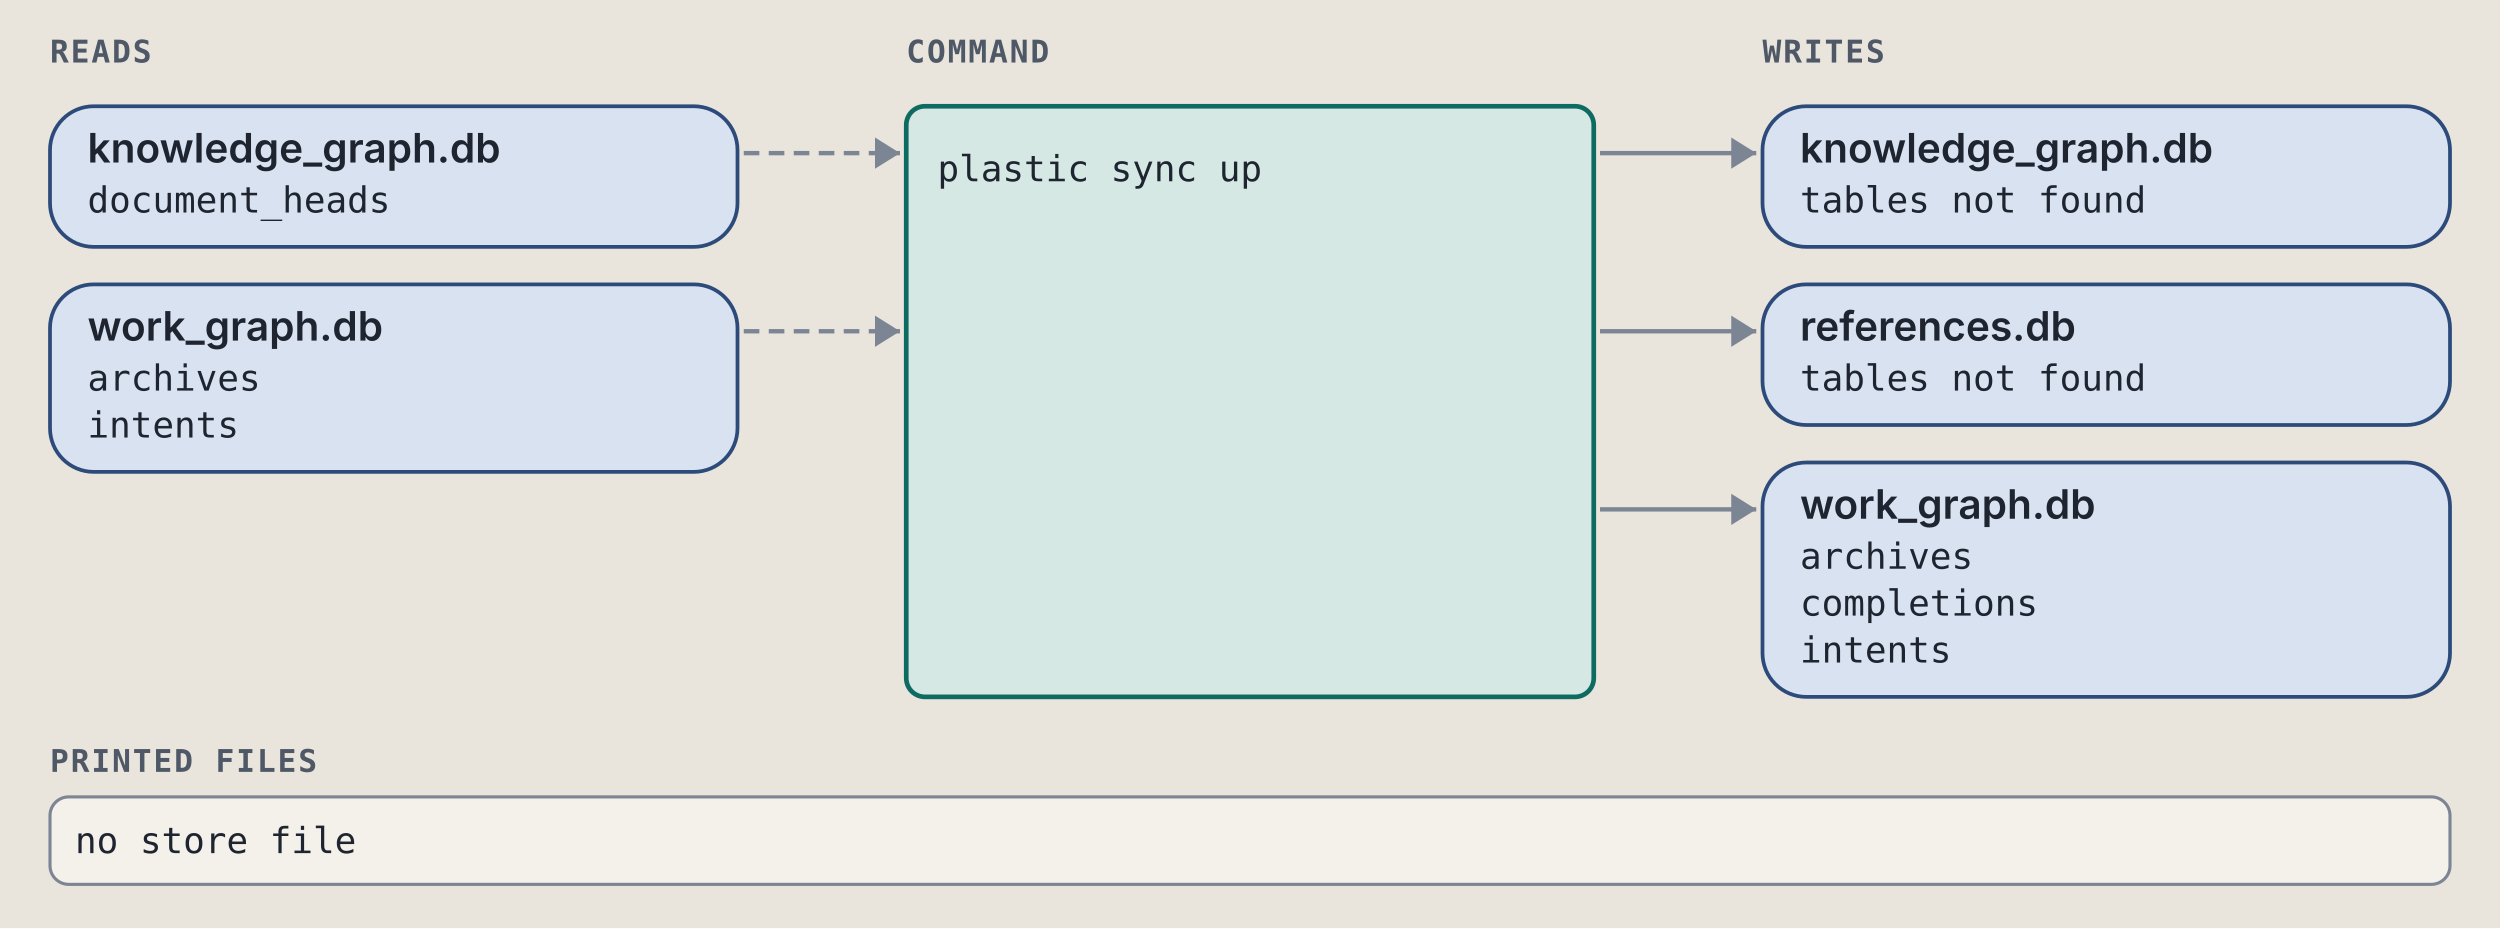
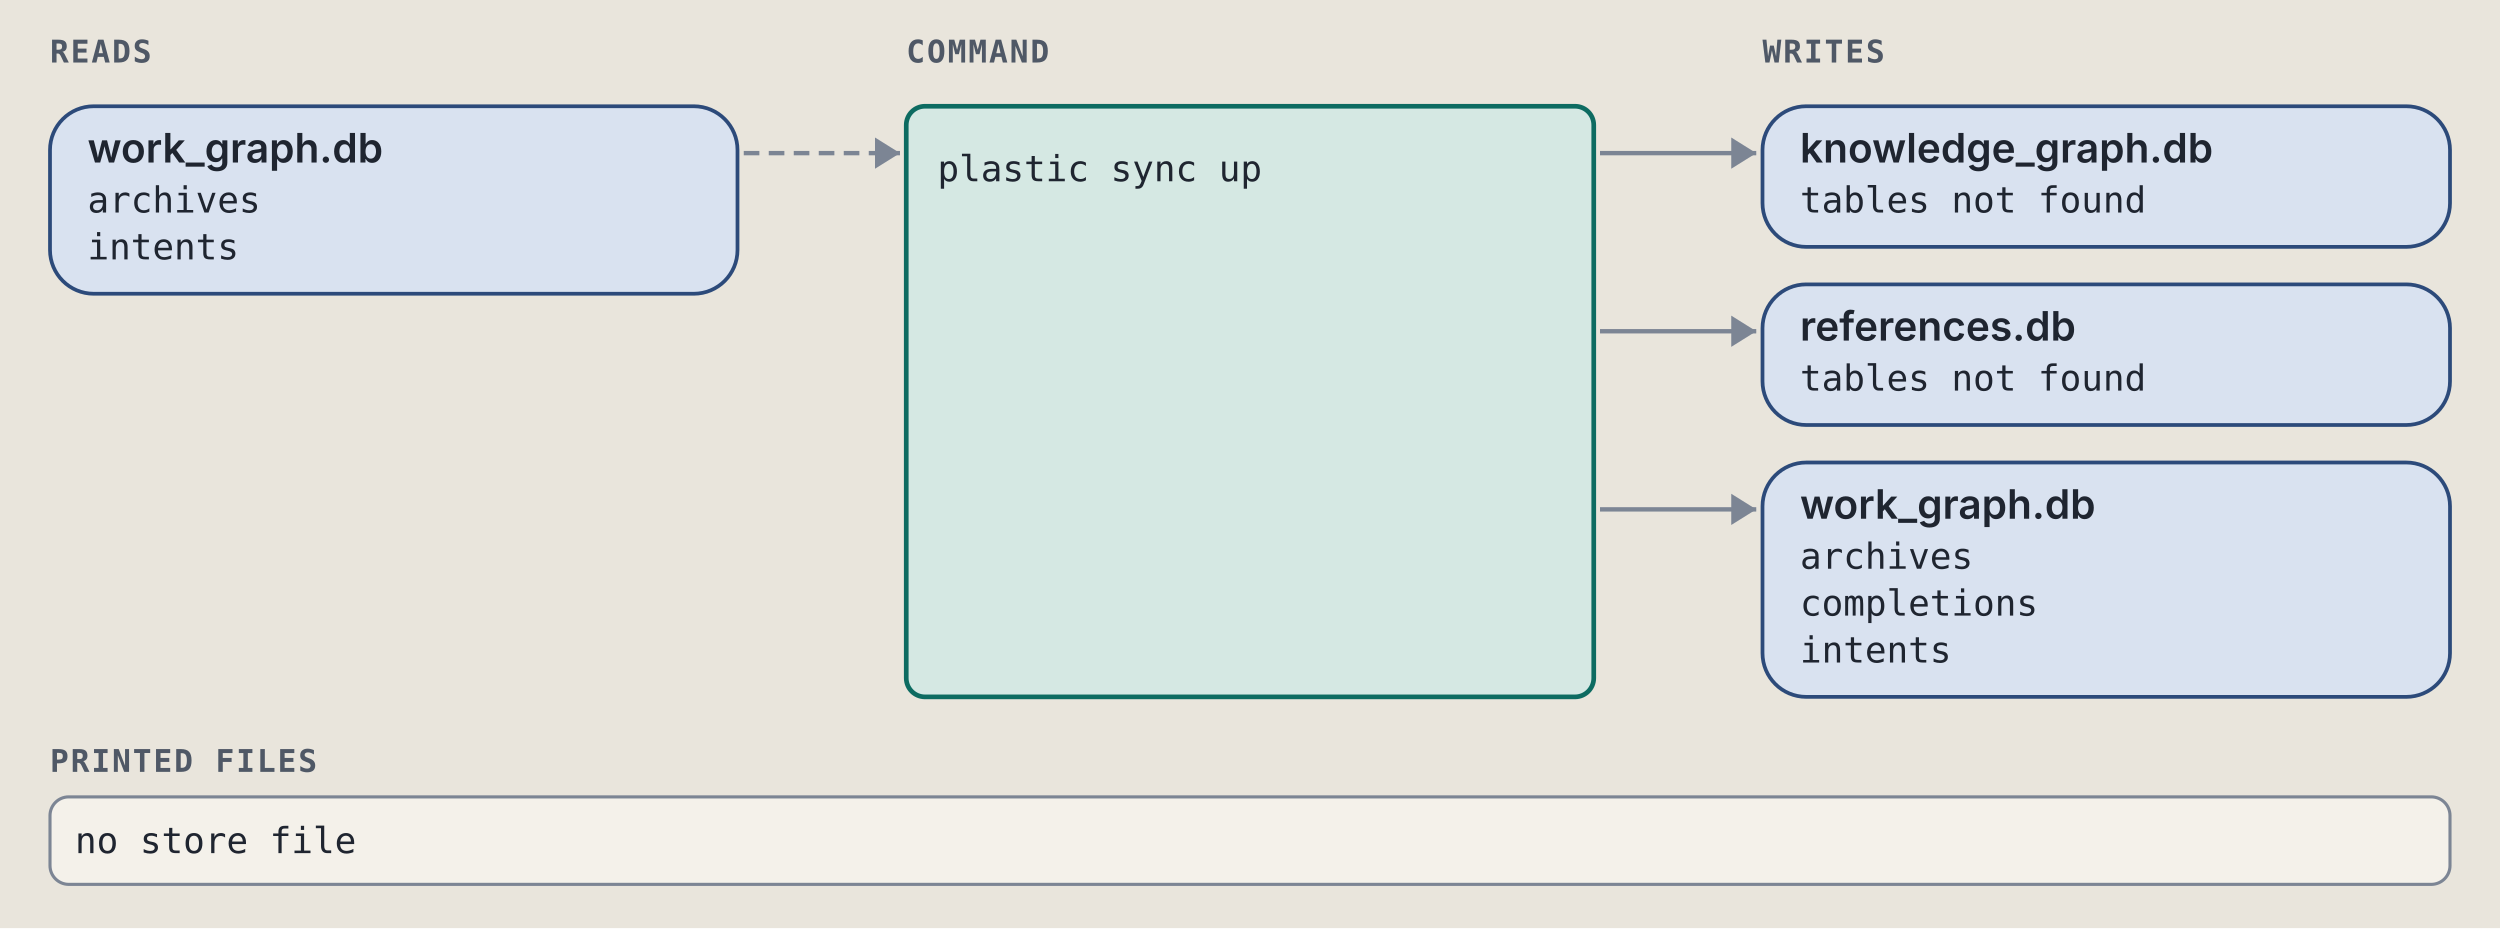
<svg xmlns="http://www.w3.org/2000/svg" viewBox="0 0 800 297" width="800" height="297" role="img" xml:space="preserve">
  <style>.ground { fill: #e9e5dc; }
.card { fill: #f4f1ea; stroke: #7c8594; stroke-width: 1; }
.lane-code { fill: #d5e8e3; stroke: #0d6b61; stroke-width: 1.5; }
.lane-agent { fill: #f1e2c7; stroke: #9a5508; stroke-width: 1.5; }
.stop-refusal { fill: #e4dcf5; stroke: #5b35b0; stroke-width: 1.2; }
.stop-failure { fill: #f4d9d4; stroke: #a8261b; stroke-width: 1.2; }
.end { fill: #d9e2f0; stroke: #2c4a7a; stroke-width: 1.2; }
.wire { fill: none; stroke: #7c8594; stroke-width: 1.4; }
.wire-read { fill: none; stroke: #7c8594; stroke-width: 1.4; stroke-dasharray: 5 3; }
.wire-refusal { fill: none; stroke: #5b35b0; stroke-width: 1.2; stroke-dasharray: 4 3; }
.wire-failure { fill: none; stroke: #a8261b; stroke-width: 1.2; stroke-dasharray: 4 3; }
.head { fill: #7c8594; }
.t { fill: #1f2530; font: 12px "IBM Plex Sans", system-ui, -apple-system, "Segoe UI", sans-serif; }
.tb { fill: #1f2530; font: 600 13px "IBM Plex Sans", system-ui, -apple-system, "Segoe UI", sans-serif; }
.tm { fill: #1f2530; font: 11.5px "IBM Plex Mono", ui-monospace, Menlo, Consolas, monospace; }
.tag { font: 600 10px "IBM Plex Mono", ui-monospace, Menlo, Consolas, monospace; letter-spacing: .06em; }
.tag-code { fill: #0d6b61; } .tag-agent { fill: #9a5508; } .tag-refusal { fill: #5b35b0; }
.tag-failure { fill: #a8261b; } .tag-end { fill: #2c4a7a; } .tag-muted { fill: #4f5866; }
.tm.tag-muted { font-size: 10.5px; }
.db { fill: #d9e2f0; stroke: #2c4a7a; stroke-width: 1.2; }
.codebox { fill: #f4f1ea; stroke: #7c8594; stroke-width: 1; }
.cx { fill: #1f2530; font: 12px "IBM Plex Mono", ui-monospace, Menlo, Consolas, monospace; white-space: pre; }
.cx-n { fill: #4f5866; font: 11px "IBM Plex Mono", ui-monospace, Menlo, Consolas, monospace; }
.cx-k { fill: #5b35b0; } .cx-s { fill: #9a5508; } .cx-y { fill: #0d6b61; }
.cx-w { fill: #2c4a7a; font-weight: 600; } .cx-t { fill: #a8261b; } .cx-c { fill: #4f5866; font-style: italic; }
.badge { fill: #2c4a7a; } .badge-t { fill: #e9e5dc; font: 600 11px "IBM Plex Mono", ui-monospace, Menlo, Consolas, monospace; }
.bracket { fill: none; stroke: #2c4a7a; stroke-width: 1.4; }
.term { fill: #16191e; stroke: #7c8594; stroke-width: 1; }
.term-t { fill: #e6e2d8; font: 12px "IBM Plex Mono", ui-monospace, Menlo, Consolas, monospace; }
.term-p { fill: #8fd18f; font: 12px "IBM Plex Mono", ui-monospace, Menlo, Consolas, monospace; }
.term-m { fill: #a3abb6; font: 12px "IBM Plex Mono", ui-monospace, Menlo, Consolas, monospace; }
.big { font: 700 36px "IBM Plex Mono", ui-monospace, Menlo, Consolas, monospace; }

@media (prefers-color-scheme: dark) {
.ground { fill: #171a1f; }
.card { fill: #20242b; stroke: #8a93a2; stroke-width: 1; }
.lane-code { fill: #173a36; stroke: #5cc4b4; stroke-width: 1.5; }
.lane-agent { fill: #3d2e17; stroke: #e5a95a; stroke-width: 1.5; }
.stop-refusal { fill: #2d2445; stroke: #b59cf2; stroke-width: 1.2; }
.stop-failure { fill: #45211e; stroke: #f2958a; stroke-width: 1.2; }
.end { fill: #1f2c42; stroke: #97b6e8; stroke-width: 1.2; }
.wire { fill: none; stroke: #8a93a2; stroke-width: 1.4; }
.wire-read { fill: none; stroke: #8a93a2; stroke-width: 1.4; stroke-dasharray: 5 3; }
.wire-refusal { fill: none; stroke: #b59cf2; stroke-width: 1.2; stroke-dasharray: 4 3; }
.wire-failure { fill: none; stroke: #f2958a; stroke-width: 1.2; stroke-dasharray: 4 3; }
.head { fill: #8a93a2; }
.t { fill: #e8e4da; font: 12px "IBM Plex Sans", system-ui, -apple-system, "Segoe UI", sans-serif; }
.tb { fill: #e8e4da; font: 600 13px "IBM Plex Sans", system-ui, -apple-system, "Segoe UI", sans-serif; }
.tm { fill: #e8e4da; font: 11.5px "IBM Plex Mono", ui-monospace, Menlo, Consolas, monospace; }
.tag { font: 600 10px "IBM Plex Mono", ui-monospace, Menlo, Consolas, monospace; letter-spacing: .06em; }
.tag-code { fill: #5cc4b4; } .tag-agent { fill: #e5a95a; } .tag-refusal { fill: #b59cf2; }
.tag-failure { fill: #f2958a; } .tag-end { fill: #97b6e8; } .tag-muted { fill: #b3b9c3; }
.tm.tag-muted { font-size: 10.5px; }
.db { fill: #1f2c42; stroke: #97b6e8; stroke-width: 1.2; }
.codebox { fill: #20242b; stroke: #8a93a2; stroke-width: 1; }
.cx { fill: #e8e4da; font: 12px "IBM Plex Mono", ui-monospace, Menlo, Consolas, monospace; white-space: pre; }
.cx-n { fill: #b3b9c3; font: 11px "IBM Plex Mono", ui-monospace, Menlo, Consolas, monospace; }
.cx-k { fill: #b59cf2; } .cx-s { fill: #e5a95a; } .cx-y { fill: #5cc4b4; }
.cx-w { fill: #97b6e8; font-weight: 600; } .cx-t { fill: #f2958a; } .cx-c { fill: #b3b9c3; font-style: italic; }
.badge { fill: #97b6e8; } .badge-t { fill: #171a1f; font: 600 11px "IBM Plex Mono", ui-monospace, Menlo, Consolas, monospace; }
.bracket { fill: none; stroke: #97b6e8; stroke-width: 1.4; }
.term { fill: #16191e; stroke: #8a93a2; stroke-width: 1; }
.term-t { fill: #e6e2d8; font: 12px "IBM Plex Mono", ui-monospace, Menlo, Consolas, monospace; }
.term-p { fill: #8fd18f; font: 12px "IBM Plex Mono", ui-monospace, Menlo, Consolas, monospace; }
.term-m { fill: #a3abb6; font: 12px "IBM Plex Mono", ui-monospace, Menlo, Consolas, monospace; }
.big { font: 700 36px "IBM Plex Mono", ui-monospace, Menlo, Consolas, monospace; }
}</style>
  <rect width="100%" height="100%" class="ground" />
  <text x="16" y="20" class="tag tag-muted" text-anchor="start">READS</text>
  <text x="290" y="20" class="tag tag-muted" text-anchor="start">COMMAND</text>
  <text x="564" y="20" class="tag tag-muted" text-anchor="start">WRITES</text>
-   <rect x="16" y="34" width="220" height="45" rx="14" class="db" />
-   <text x="28" y="52" class="tb" text-anchor="start">knowledge_graph.db</text>
-   <text x="28" y="68" class="tm" text-anchor="start">document_heads</text>
+   <rect x="16" y="34" width="220" height="60" rx="14" class="db" />
+   <text x="28" y="52" class="tb" text-anchor="start">work_graph.db</text>
+   <text x="28" y="68" class="tm" text-anchor="start">archives</text>
+   <text x="28" y="83" class="tm" text-anchor="start">intents</text>
  <path d="M 238 49 L 288 49" class="wire-read" />
  <path d="M 280 44 L 288 49 L 280 54 Z" class="head" />
-   <rect x="16" y="91" width="220" height="60" rx="14" class="db" />
-   <text x="28" y="109" class="tb" text-anchor="start">work_graph.db</text>
-   <text x="28" y="125" class="tm" text-anchor="start">archives</text>
-   <text x="28" y="140" class="tm" text-anchor="start">intents</text>
-   <path d="M 238 106 L 288 106" class="wire-read" />
-   <path d="M 280 101 L 288 106 L 280 111 Z" class="head" />
  <rect x="564" y="34" width="220" height="45" rx="14" class="db" />
  <text x="576" y="52" class="tb" text-anchor="start">knowledge_graph.db</text>
  <text x="576" y="68" class="tm" text-anchor="start">tables not found</text>
  <path d="M 512 49 L 562 49" class="wire" />
  <path d="M 554 44 L 562 49 L 554 54 Z" class="head" />
  <rect x="564" y="91" width="220" height="45" rx="14" class="db" />
  <text x="576" y="109" class="tb" text-anchor="start">references.db</text>
  <text x="576" y="125" class="tm" text-anchor="start">tables not found</text>
  <path d="M 512 106 L 562 106" class="wire" />
  <path d="M 554 101 L 562 106 L 554 111 Z" class="head" />
  <rect x="564" y="148" width="220" height="75" rx="14" class="db" />
  <text x="576" y="166" class="tb" text-anchor="start">work_graph.db</text>
  <text x="576" y="182" class="tm" text-anchor="start">archives</text>
  <text x="576" y="197" class="tm" text-anchor="start">completions</text>
  <text x="576" y="212" class="tm" text-anchor="start">intents</text>
  <path d="M 512 163 L 562 163" class="wire" />
  <path d="M 554 158 L 562 163 L 554 168 Z" class="head" />
  <rect x="290" y="34" width="220" height="189" rx="6" class="lane-code" />
  <text x="300" y="58" class="tm" text-anchor="start">plastic sync up</text>
  <text x="16" y="247" class="tag tag-muted" text-anchor="start">PRINTED FILES</text>
  <rect x="16" y="255" width="768" height="28" rx="6" class="card" />
  <text x="24" y="273" class="tm" text-anchor="start">no store file</text>
</svg>
